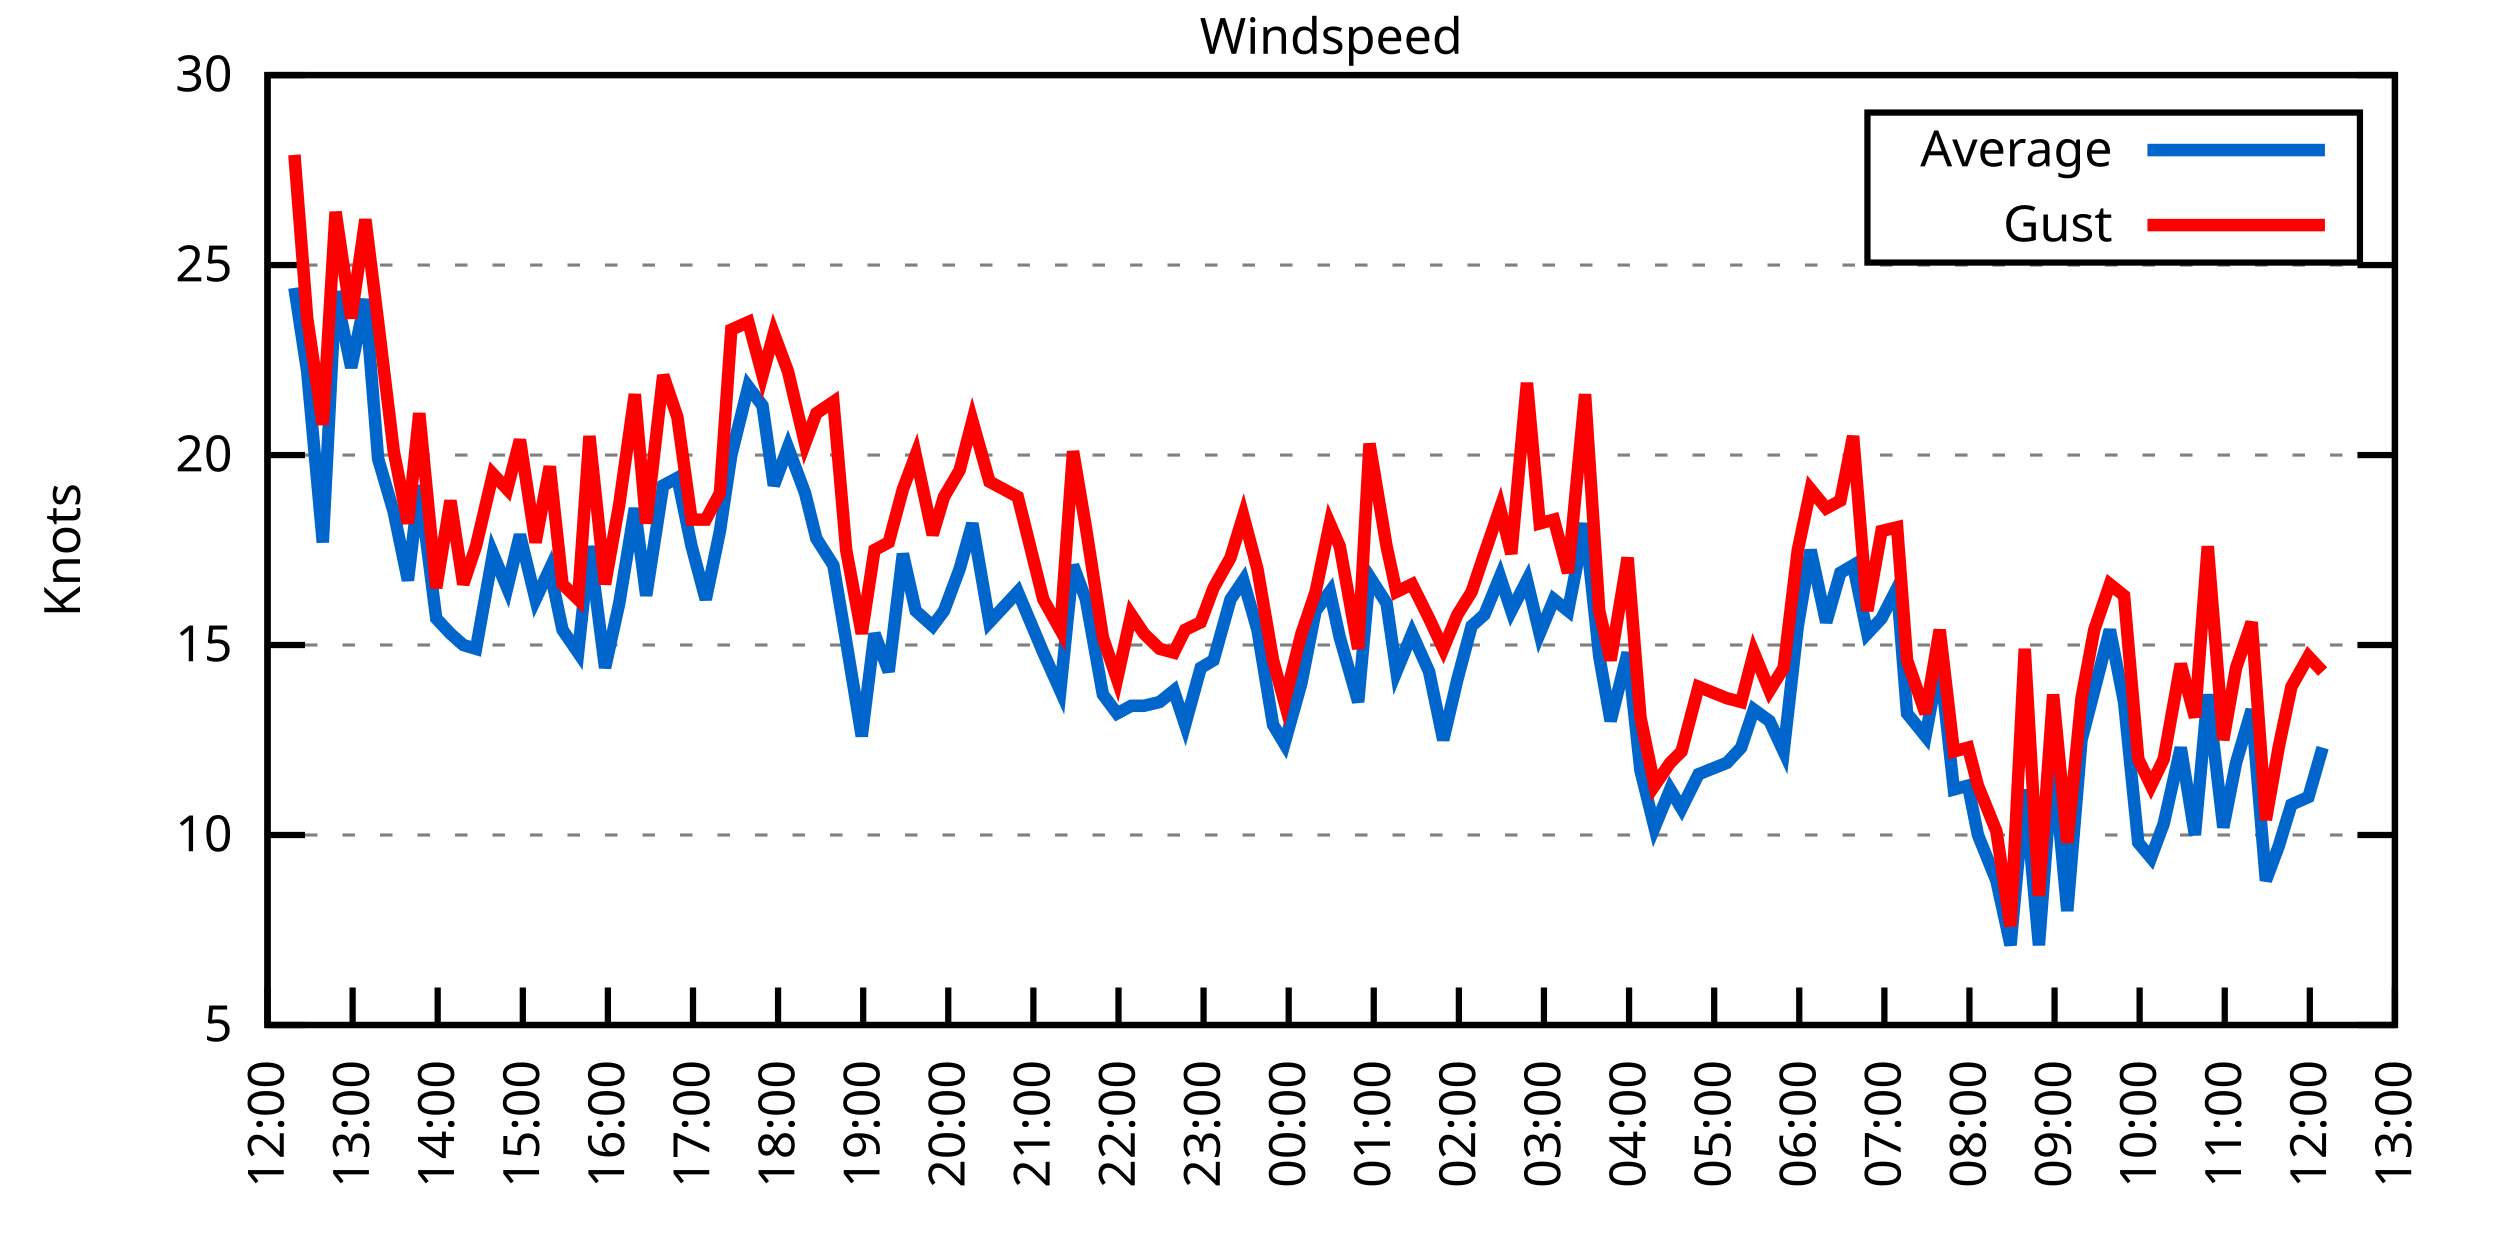
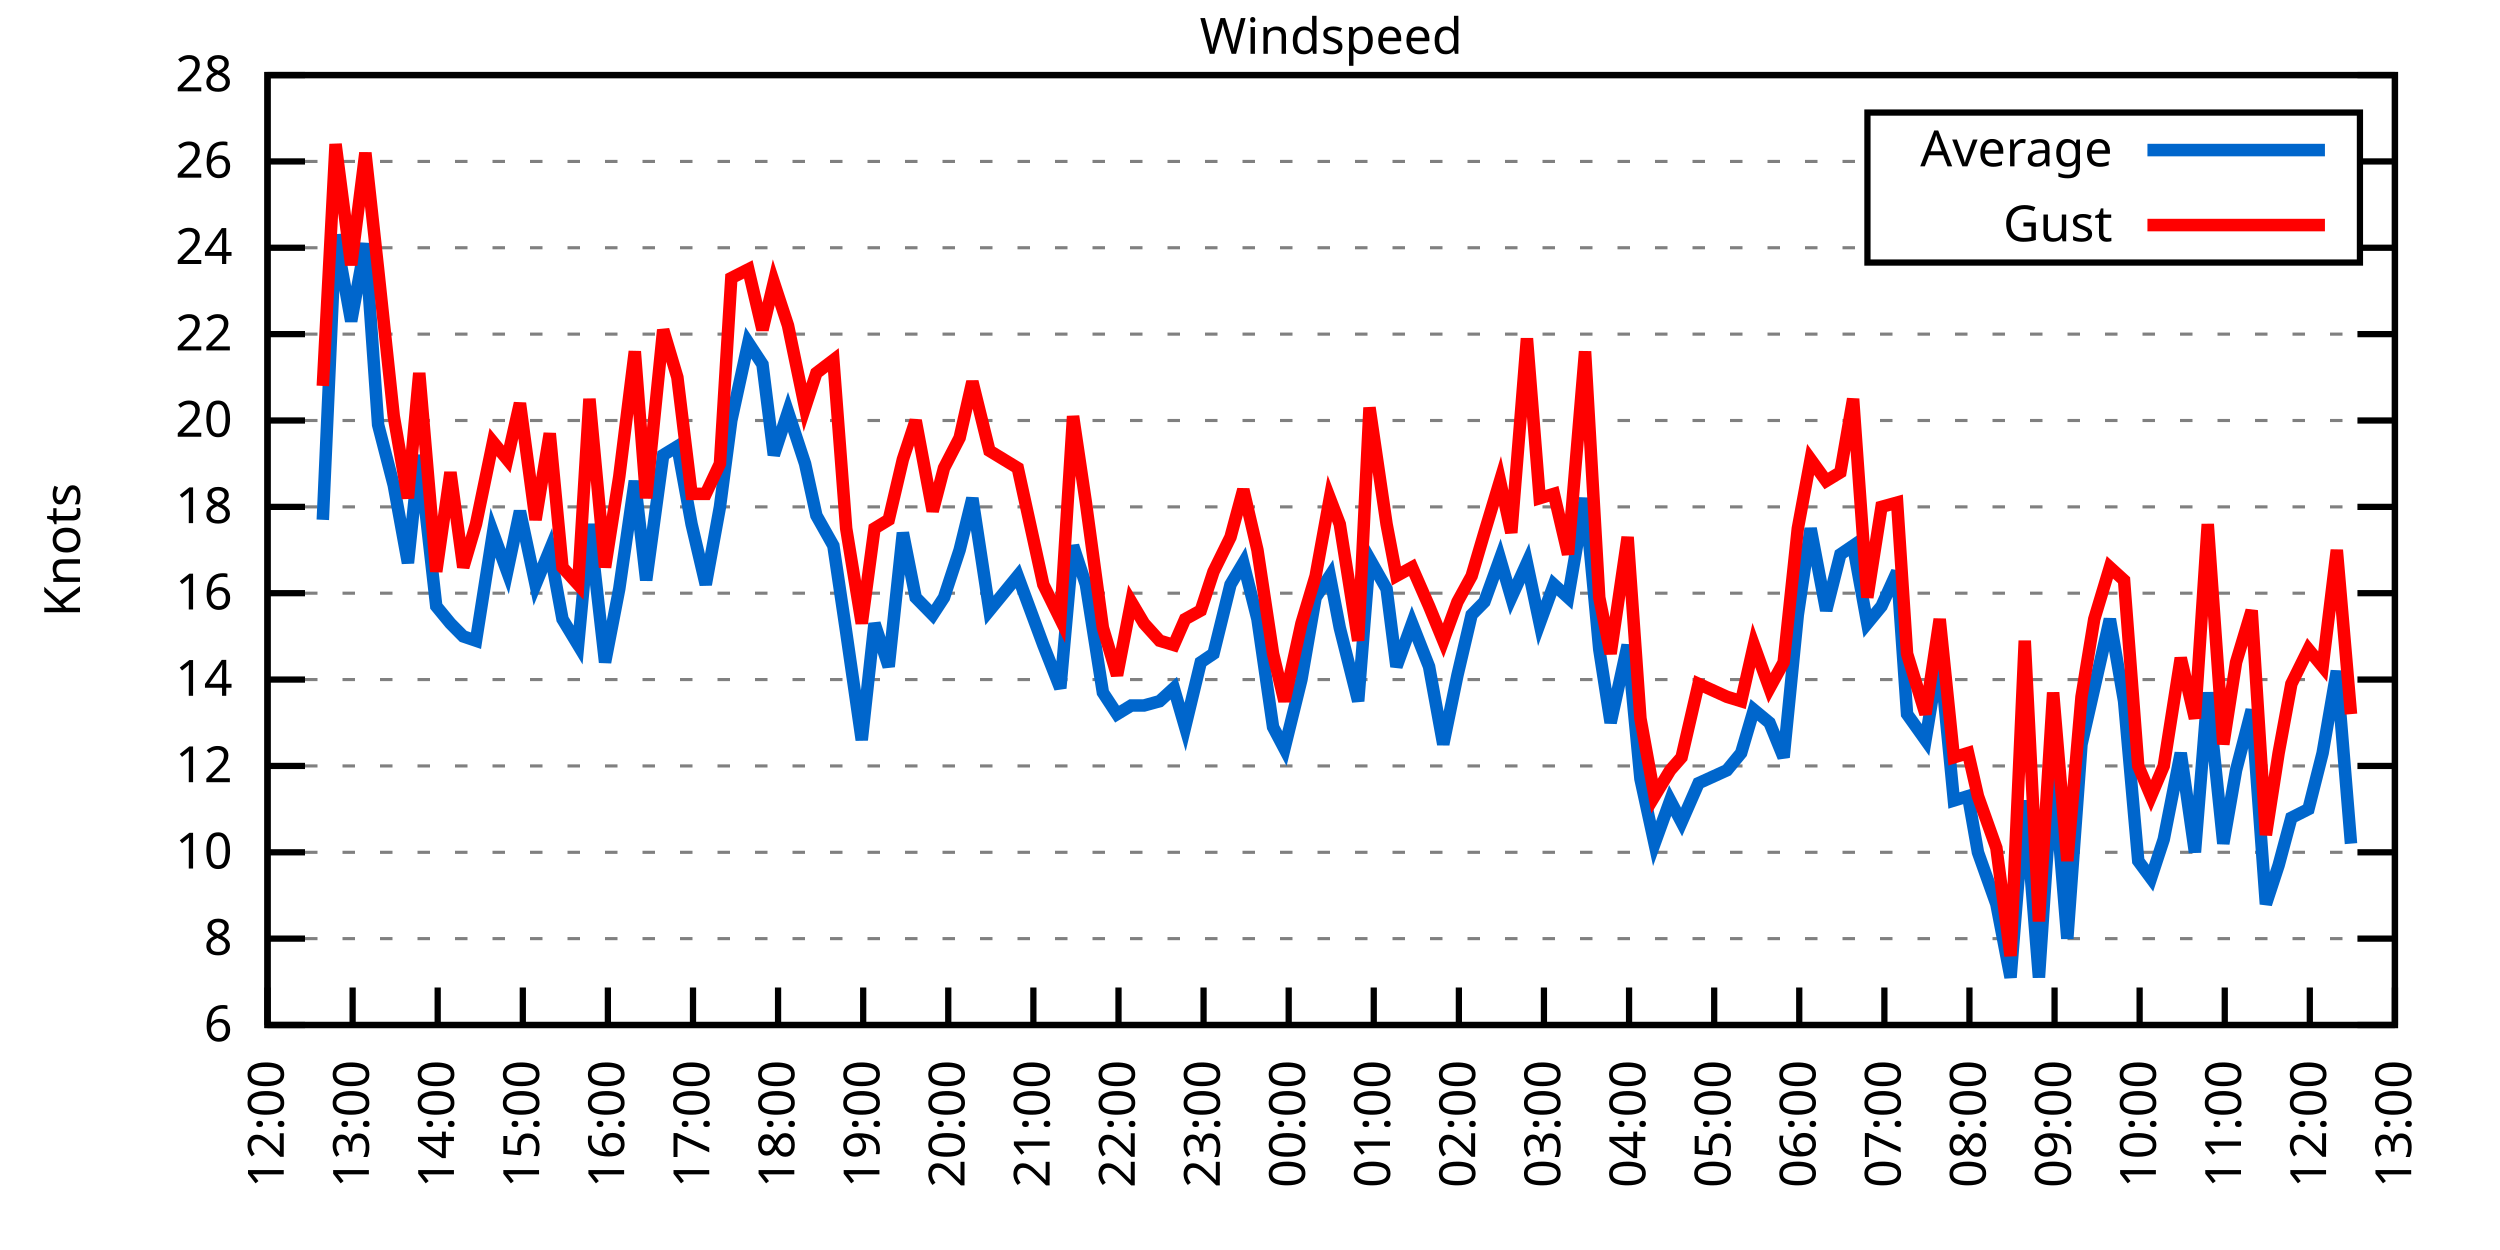
<svg xmlns="http://www.w3.org/2000/svg" xmlns:xlink="http://www.w3.org/1999/xlink" width="400" height="200" viewBox="0 0 400 200">
  <g id="gnuplot_canvas">
    <rect x="0" y="0" width="400" height="200" fill="none" />
    <defs>
      <circle id="gpDot" r="0.5" stroke-width="0.5" stroke="currentColor" />
      <path id="gpPt0" stroke-width="0.333" stroke="currentColor" d="M-1,0 h2 M0,-1 v2" />
      <path id="gpPt1" stroke-width="0.333" stroke="currentColor" d="M-1,-1 L1,1 M1,-1 L-1,1" />
      <path id="gpPt2" stroke-width="0.333" stroke="currentColor" d="M-1,0 L1,0 M0,-1 L0,1 M-1,-1 L1,1 M-1,1 L1,-1" />
      <rect id="gpPt3" stroke-width="0.333" stroke="currentColor" x="-1" y="-1" width="2" height="2" />
      <rect id="gpPt4" stroke-width="0.333" stroke="currentColor" fill="currentColor" x="-1" y="-1" width="2" height="2" />
      <circle id="gpPt5" stroke-width="0.333" stroke="currentColor" cx="0" cy="0" r="1" />
      <use xlink:href="#gpPt5" id="gpPt6" fill="currentColor" stroke="none" />
      <path id="gpPt7" stroke-width="0.333" stroke="currentColor" d="M0,-1.33 L-1.33,0.67 L1.33,0.67 z" />
      <use xlink:href="#gpPt7" id="gpPt8" fill="currentColor" stroke="none" />
      <use xlink:href="#gpPt7" id="gpPt9" stroke="currentColor" transform="rotate(180)" />
      <use xlink:href="#gpPt9" id="gpPt10" fill="currentColor" stroke="none" />
      <use xlink:href="#gpPt3" id="gpPt11" stroke="currentColor" transform="rotate(45)" />
      <use xlink:href="#gpPt11" id="gpPt12" fill="currentColor" stroke="none" />
      <path id="gpPt13" stroke-width="0.333" stroke="currentColor" d="M0,1.330 L1.265,0.411 L0.782,-1.067 L-0.782,-1.076 L-1.265,0.411 z" />
      <use xlink:href="#gpPt13" id="gpPt14" fill="currentColor" stroke="none" />
      <filter id="textbox" filterUnits="objectBoundingBox" x="0" y="0" height="1" width="1">
        <feFlood flood-color="white" flood-opacity="1" result="bgnd" />
        <feComposite in="SourceGraphic" in2="bgnd" operator="atop" />
      </filter>
      <filter id="greybox" filterUnits="objectBoundingBox" x="0" y="0" height="1" width="1">
        <feFlood flood-color="lightgrey" flood-opacity="1" result="grey" />
        <feComposite in="SourceGraphic" in2="grey" operator="atop" />
      </filter>
    </defs>
    <g fill="none" color="white" stroke="currentColor" stroke-width="1.00" stroke-linecap="butt" stroke-linejoin="miter">
</g>
    <g fill="none" color="black" stroke="currentColor" stroke-width="1.00" stroke-linecap="butt" stroke-linejoin="miter">
      <g stroke="none" shape-rendering="crispEdges">
        <polygon fill="rgb(255, 255, 255)" points="42.80,164.00 383.18,164.00 383.18,12.02 42.80,12.02 " />
      </g>
    </g>
    <g fill="none" color="black" stroke="currentColor" stroke-width="1.00" stroke-linecap="butt" stroke-linejoin="miter">
</g>
    <g fill="none" color="black" stroke="black" stroke-width="0.50" stroke-linecap="butt" stroke-linejoin="miter">
</g>
    <g fill="none" color="gray" stroke="currentColor" stroke-width="0.50" stroke-linecap="butt" stroke-linejoin="miter">
      <path stroke="gray" stroke-dasharray="2,4" class="gridline" d="M42.80,164.00 L383.19,164.00  " />
    </g>
    <g fill="none" color="gray" stroke="gray" stroke-width="1.00" stroke-linecap="butt" stroke-linejoin="miter">
</g>
    <g fill="none" color="black" stroke="currentColor" stroke-width="1.00" stroke-linecap="butt" stroke-linejoin="miter">
      <path stroke="black" d="M42.80,164.00 L48.80,164.00 M383.19,164.00 L377.19,164.00  " />
      <g transform="translate(37.20,166.60)" stroke="none" fill="black" font-family="Sans" font-size="8.00" text-anchor="end">
        <text>
-           <tspan font-family="Sans"> 5</tspan>
-         </text>
-       </g>
-     </g>
-     <g fill="none" color="black" stroke="currentColor" stroke-width="1.00" stroke-linecap="butt" stroke-linejoin="miter">
- </g>
-     <g fill="none" color="black" stroke="black" stroke-width="0.50" stroke-linecap="butt" stroke-linejoin="miter">
- </g>
-     <g fill="none" color="gray" stroke="currentColor" stroke-width="0.50" stroke-linecap="butt" stroke-linejoin="miter">
-       <path stroke="gray" stroke-dasharray="2,4" class="gridline" d="M42.80,133.60 L383.19,133.60  " />
-     </g>
-     <g fill="none" color="gray" stroke="gray" stroke-width="1.00" stroke-linecap="butt" stroke-linejoin="miter">
- </g>
-     <g fill="none" color="black" stroke="currentColor" stroke-width="1.00" stroke-linecap="butt" stroke-linejoin="miter">
-       <path stroke="black" d="M42.80,133.60 L48.80,133.60 M383.19,133.60 L377.19,133.60  " />
-       <g transform="translate(37.20,136.20)" stroke="none" fill="black" font-family="Sans" font-size="8.00" text-anchor="end">
+           <tspan font-family="Sans"> 6</tspan>
+         </text>
+       </g>
+     </g>
+     <g fill="none" color="black" stroke="currentColor" stroke-width="1.00" stroke-linecap="butt" stroke-linejoin="miter">
+ </g>
+     <g fill="none" color="black" stroke="black" stroke-width="0.50" stroke-linecap="butt" stroke-linejoin="miter">
+ </g>
+     <g fill="none" color="gray" stroke="currentColor" stroke-width="0.50" stroke-linecap="butt" stroke-linejoin="miter">
+       <path stroke="gray" stroke-dasharray="2,4" class="gridline" d="M42.80,150.18 L383.19,150.18  " />
+     </g>
+     <g fill="none" color="gray" stroke="gray" stroke-width="1.00" stroke-linecap="butt" stroke-linejoin="miter">
+ </g>
+     <g fill="none" color="black" stroke="currentColor" stroke-width="1.00" stroke-linecap="butt" stroke-linejoin="miter">
+       <path stroke="black" d="M42.80,150.18 L48.80,150.18 M383.19,150.18 L377.19,150.18  " />
+       <g transform="translate(37.20,152.78)" stroke="none" fill="black" font-family="Sans" font-size="8.00" text-anchor="end">
+         <text>
+           <tspan font-family="Sans"> 8</tspan>
+         </text>
+       </g>
+     </g>
+     <g fill="none" color="black" stroke="currentColor" stroke-width="1.00" stroke-linecap="butt" stroke-linejoin="miter">
+ </g>
+     <g fill="none" color="black" stroke="black" stroke-width="0.50" stroke-linecap="butt" stroke-linejoin="miter">
+ </g>
+     <g fill="none" color="gray" stroke="currentColor" stroke-width="0.50" stroke-linecap="butt" stroke-linejoin="miter">
+       <path stroke="gray" stroke-dasharray="2,4" class="gridline" d="M42.80,136.37 L383.19,136.37  " />
+     </g>
+     <g fill="none" color="gray" stroke="gray" stroke-width="1.00" stroke-linecap="butt" stroke-linejoin="miter">
+ </g>
+     <g fill="none" color="black" stroke="currentColor" stroke-width="1.00" stroke-linecap="butt" stroke-linejoin="miter">
+       <path stroke="black" d="M42.80,136.37 L48.80,136.37 M383.19,136.37 L377.19,136.37  " />
+       <g transform="translate(37.20,138.97)" stroke="none" fill="black" font-family="Sans" font-size="8.00" text-anchor="end">
        <text>
          <tspan font-family="Sans"> 10</tspan>
        </text>
      </g>
    </g>
    <g fill="none" color="black" stroke="currentColor" stroke-width="1.00" stroke-linecap="butt" stroke-linejoin="miter">
</g>
    <g fill="none" color="black" stroke="black" stroke-width="0.50" stroke-linecap="butt" stroke-linejoin="miter">
</g>
    <g fill="none" color="gray" stroke="currentColor" stroke-width="0.50" stroke-linecap="butt" stroke-linejoin="miter">
-       <path stroke="gray" stroke-dasharray="2,4" class="gridline" d="M42.80,103.20 L383.19,103.20  " />
-     </g>
-     <g fill="none" color="gray" stroke="gray" stroke-width="1.00" stroke-linecap="butt" stroke-linejoin="miter">
- </g>
-     <g fill="none" color="black" stroke="currentColor" stroke-width="1.00" stroke-linecap="butt" stroke-linejoin="miter">
-       <path stroke="black" d="M42.80,103.20 L48.80,103.20 M383.19,103.20 L377.19,103.20  " />
-       <g transform="translate(37.20,105.80)" stroke="none" fill="black" font-family="Sans" font-size="8.00" text-anchor="end">
-         <text>
-           <tspan font-family="Sans"> 15</tspan>
-         </text>
-       </g>
-     </g>
-     <g fill="none" color="black" stroke="currentColor" stroke-width="1.00" stroke-linecap="butt" stroke-linejoin="miter">
- </g>
-     <g fill="none" color="black" stroke="black" stroke-width="0.50" stroke-linecap="butt" stroke-linejoin="miter">
- </g>
-     <g fill="none" color="gray" stroke="currentColor" stroke-width="0.50" stroke-linecap="butt" stroke-linejoin="miter">
-       <path stroke="gray" stroke-dasharray="2,4" class="gridline" d="M42.80,72.81 L383.19,72.81  " />
-     </g>
-     <g fill="none" color="gray" stroke="gray" stroke-width="1.00" stroke-linecap="butt" stroke-linejoin="miter">
- </g>
-     <g fill="none" color="black" stroke="currentColor" stroke-width="1.00" stroke-linecap="butt" stroke-linejoin="miter">
-       <path stroke="black" d="M42.80,72.81 L48.80,72.81 M383.19,72.81 L377.19,72.81  " />
-       <g transform="translate(37.20,75.41)" stroke="none" fill="black" font-family="Sans" font-size="8.00" text-anchor="end">
+       <path stroke="gray" stroke-dasharray="2,4" class="gridline" d="M42.80,122.55 L383.19,122.55  " />
+     </g>
+     <g fill="none" color="gray" stroke="gray" stroke-width="1.00" stroke-linecap="butt" stroke-linejoin="miter">
+ </g>
+     <g fill="none" color="black" stroke="currentColor" stroke-width="1.00" stroke-linecap="butt" stroke-linejoin="miter">
+       <path stroke="black" d="M42.80,122.55 L48.80,122.55 M383.19,122.55 L377.19,122.55  " />
+       <g transform="translate(37.20,125.15)" stroke="none" fill="black" font-family="Sans" font-size="8.00" text-anchor="end">
+         <text>
+           <tspan font-family="Sans"> 12</tspan>
+         </text>
+       </g>
+     </g>
+     <g fill="none" color="black" stroke="currentColor" stroke-width="1.00" stroke-linecap="butt" stroke-linejoin="miter">
+ </g>
+     <g fill="none" color="black" stroke="black" stroke-width="0.50" stroke-linecap="butt" stroke-linejoin="miter">
+ </g>
+     <g fill="none" color="gray" stroke="currentColor" stroke-width="0.50" stroke-linecap="butt" stroke-linejoin="miter">
+       <path stroke="gray" stroke-dasharray="2,4" class="gridline" d="M42.80,108.73 L383.19,108.73  " />
+     </g>
+     <g fill="none" color="gray" stroke="gray" stroke-width="1.00" stroke-linecap="butt" stroke-linejoin="miter">
+ </g>
+     <g fill="none" color="black" stroke="currentColor" stroke-width="1.00" stroke-linecap="butt" stroke-linejoin="miter">
+       <path stroke="black" d="M42.80,108.73 L48.80,108.73 M383.19,108.73 L377.19,108.73  " />
+       <g transform="translate(37.20,111.33)" stroke="none" fill="black" font-family="Sans" font-size="8.00" text-anchor="end">
+         <text>
+           <tspan font-family="Sans"> 14</tspan>
+         </text>
+       </g>
+     </g>
+     <g fill="none" color="black" stroke="currentColor" stroke-width="1.00" stroke-linecap="butt" stroke-linejoin="miter">
+ </g>
+     <g fill="none" color="black" stroke="black" stroke-width="0.50" stroke-linecap="butt" stroke-linejoin="miter">
+ </g>
+     <g fill="none" color="gray" stroke="currentColor" stroke-width="0.50" stroke-linecap="butt" stroke-linejoin="miter">
+       <path stroke="gray" stroke-dasharray="2,4" class="gridline" d="M42.80,94.91 L383.19,94.91  " />
+     </g>
+     <g fill="none" color="gray" stroke="gray" stroke-width="1.00" stroke-linecap="butt" stroke-linejoin="miter">
+ </g>
+     <g fill="none" color="black" stroke="currentColor" stroke-width="1.00" stroke-linecap="butt" stroke-linejoin="miter">
+       <path stroke="black" d="M42.80,94.91 L48.80,94.91 M383.19,94.91 L377.19,94.91  " />
+       <g transform="translate(37.20,97.51)" stroke="none" fill="black" font-family="Sans" font-size="8.00" text-anchor="end">
+         <text>
+           <tspan font-family="Sans"> 16</tspan>
+         </text>
+       </g>
+     </g>
+     <g fill="none" color="black" stroke="currentColor" stroke-width="1.00" stroke-linecap="butt" stroke-linejoin="miter">
+ </g>
+     <g fill="none" color="black" stroke="black" stroke-width="0.50" stroke-linecap="butt" stroke-linejoin="miter">
+ </g>
+     <g fill="none" color="gray" stroke="currentColor" stroke-width="0.50" stroke-linecap="butt" stroke-linejoin="miter">
+       <path stroke="gray" stroke-dasharray="2,4" class="gridline" d="M42.80,81.10 L383.19,81.10  " />
+     </g>
+     <g fill="none" color="gray" stroke="gray" stroke-width="1.00" stroke-linecap="butt" stroke-linejoin="miter">
+ </g>
+     <g fill="none" color="black" stroke="currentColor" stroke-width="1.00" stroke-linecap="butt" stroke-linejoin="miter">
+       <path stroke="black" d="M42.80,81.10 L48.80,81.10 M383.19,81.10 L377.19,81.10  " />
+       <g transform="translate(37.20,83.70)" stroke="none" fill="black" font-family="Sans" font-size="8.00" text-anchor="end">
+         <text>
+           <tspan font-family="Sans"> 18</tspan>
+         </text>
+       </g>
+     </g>
+     <g fill="none" color="black" stroke="currentColor" stroke-width="1.00" stroke-linecap="butt" stroke-linejoin="miter">
+ </g>
+     <g fill="none" color="black" stroke="black" stroke-width="0.50" stroke-linecap="butt" stroke-linejoin="miter">
+ </g>
+     <g fill="none" color="gray" stroke="currentColor" stroke-width="0.50" stroke-linecap="butt" stroke-linejoin="miter">
+       <path stroke="gray" stroke-dasharray="2,4" class="gridline" d="M42.80,67.28 L383.19,67.28  " />
+     </g>
+     <g fill="none" color="gray" stroke="gray" stroke-width="1.00" stroke-linecap="butt" stroke-linejoin="miter">
+ </g>
+     <g fill="none" color="black" stroke="currentColor" stroke-width="1.00" stroke-linecap="butt" stroke-linejoin="miter">
+       <path stroke="black" d="M42.80,67.28 L48.80,67.28 M383.19,67.28 L377.19,67.28  " />
+       <g transform="translate(37.20,69.88)" stroke="none" fill="black" font-family="Sans" font-size="8.00" text-anchor="end">
        <text>
          <tspan font-family="Sans"> 20</tspan>
        </text>
      </g>
    </g>
    <g fill="none" color="black" stroke="currentColor" stroke-width="1.00" stroke-linecap="butt" stroke-linejoin="miter">
</g>
    <g fill="none" color="black" stroke="black" stroke-width="0.50" stroke-linecap="butt" stroke-linejoin="miter">
</g>
    <g fill="none" color="gray" stroke="currentColor" stroke-width="0.50" stroke-linecap="butt" stroke-linejoin="miter">
-       <path stroke="gray" stroke-dasharray="2,4" class="gridline" d="M42.80,42.41 L383.19,42.41  " />
-     </g>
-     <g fill="none" color="gray" stroke="gray" stroke-width="1.00" stroke-linecap="butt" stroke-linejoin="miter">
- </g>
-     <g fill="none" color="black" stroke="currentColor" stroke-width="1.00" stroke-linecap="butt" stroke-linejoin="miter">
-       <path stroke="black" d="M42.80,42.41 L48.80,42.41 M383.19,42.41 L377.19,42.41  " />
-       <g transform="translate(37.20,45.01)" stroke="none" fill="black" font-family="Sans" font-size="8.00" text-anchor="end">
-         <text>
-           <tspan font-family="Sans"> 25</tspan>
+       <path stroke="gray" stroke-dasharray="2,4" class="gridline" d="M42.80,53.46 L383.19,53.46  " />
+     </g>
+     <g fill="none" color="gray" stroke="gray" stroke-width="1.00" stroke-linecap="butt" stroke-linejoin="miter">
+ </g>
+     <g fill="none" color="black" stroke="currentColor" stroke-width="1.00" stroke-linecap="butt" stroke-linejoin="miter">
+       <path stroke="black" d="M42.80,53.46 L48.80,53.46 M383.19,53.46 L377.19,53.46  " />
+       <g transform="translate(37.20,56.06)" stroke="none" fill="black" font-family="Sans" font-size="8.00" text-anchor="end">
+         <text>
+           <tspan font-family="Sans"> 22</tspan>
+         </text>
+       </g>
+     </g>
+     <g fill="none" color="black" stroke="currentColor" stroke-width="1.00" stroke-linecap="butt" stroke-linejoin="miter">
+ </g>
+     <g fill="none" color="black" stroke="black" stroke-width="0.50" stroke-linecap="butt" stroke-linejoin="miter">
+ </g>
+     <g fill="none" color="gray" stroke="currentColor" stroke-width="0.50" stroke-linecap="butt" stroke-linejoin="miter">
+       <path stroke="gray" stroke-dasharray="2,4" class="gridline" d="M42.80,39.64 L298.79,39.64 M377.59,39.64 L383.19,39.64  " />
+     </g>
+     <g fill="none" color="gray" stroke="gray" stroke-width="1.00" stroke-linecap="butt" stroke-linejoin="miter">
+ </g>
+     <g fill="none" color="black" stroke="currentColor" stroke-width="1.00" stroke-linecap="butt" stroke-linejoin="miter">
+       <path stroke="black" d="M42.80,39.64 L48.80,39.64 M383.19,39.64 L377.19,39.64  " />
+       <g transform="translate(37.20,42.24)" stroke="none" fill="black" font-family="Sans" font-size="8.00" text-anchor="end">
+         <text>
+           <tspan font-family="Sans"> 24</tspan>
+         </text>
+       </g>
+     </g>
+     <g fill="none" color="black" stroke="currentColor" stroke-width="1.00" stroke-linecap="butt" stroke-linejoin="miter">
+ </g>
+     <g fill="none" color="black" stroke="black" stroke-width="0.50" stroke-linecap="butt" stroke-linejoin="miter">
+ </g>
+     <g fill="none" color="gray" stroke="currentColor" stroke-width="0.50" stroke-linecap="butt" stroke-linejoin="miter">
+       <path stroke="gray" stroke-dasharray="2,4" class="gridline" d="M42.80,25.83 L298.79,25.83 M377.59,25.83 L383.19,25.83  " />
+     </g>
+     <g fill="none" color="gray" stroke="gray" stroke-width="1.00" stroke-linecap="butt" stroke-linejoin="miter">
+ </g>
+     <g fill="none" color="black" stroke="currentColor" stroke-width="1.00" stroke-linecap="butt" stroke-linejoin="miter">
+       <path stroke="black" d="M42.80,25.83 L48.80,25.83 M383.19,25.83 L377.19,25.83  " />
+       <g transform="translate(37.20,28.43)" stroke="none" fill="black" font-family="Sans" font-size="8.00" text-anchor="end">
+         <text>
+           <tspan font-family="Sans"> 26</tspan>
        </text>
      </g>
    </g>
    <g fill="none" color="black" stroke="currentColor" stroke-width="1.00" stroke-linecap="butt" stroke-linejoin="miter">
</g>
    <g fill="none" color="black" stroke="black" stroke-width="0.50" stroke-linecap="butt" stroke-linejoin="miter">
</g>
    <g fill="none" color="gray" stroke="currentColor" stroke-width="0.50" stroke-linecap="butt" stroke-linejoin="miter">
      <path stroke="gray" stroke-dasharray="2,4" class="gridline" d="M42.80,12.01 L383.19,12.01  " />
    </g>
    <g fill="none" color="gray" stroke="gray" stroke-width="1.00" stroke-linecap="butt" stroke-linejoin="miter">
</g>
    <g fill="none" color="black" stroke="currentColor" stroke-width="1.00" stroke-linecap="butt" stroke-linejoin="miter">
      <path stroke="black" d="M42.80,12.01 L48.80,12.01 M383.19,12.01 L377.19,12.01  " />
      <g transform="translate(37.20,14.61)" stroke="none" fill="black" font-family="Sans" font-size="8.00" text-anchor="end">
        <text>
-           <tspan font-family="Sans"> 30</tspan>
+           <tspan font-family="Sans"> 28</tspan>
        </text>
      </g>
    </g>
    <g fill="none" color="black" stroke="currentColor" stroke-width="1.00" stroke-linecap="butt" stroke-linejoin="miter">
      <path stroke="black" d="M42.80,164.00 L42.80,158.00  " />
      <g transform="translate(45.40,169.60) rotate(270.00)" stroke="none" fill="black" font-family="Sans" font-size="8.00" text-anchor="end">
        <text>
          <tspan font-family="Sans">12:00</tspan>
        </text>
      </g>
    </g>
    <g fill="none" color="black" stroke="currentColor" stroke-width="1.00" stroke-linecap="butt" stroke-linejoin="miter">
      <path stroke="black" d="M56.42,164.00 L56.42,158.00  " />
      <g transform="translate(59.02,169.60) rotate(270.00)" stroke="none" fill="black" font-family="Sans" font-size="8.00" text-anchor="end">
        <text>
          <tspan font-family="Sans">13:00</tspan>
        </text>
      </g>
    </g>
    <g fill="none" color="black" stroke="currentColor" stroke-width="1.00" stroke-linecap="butt" stroke-linejoin="miter">
      <path stroke="black" d="M70.03,164.00 L70.03,158.00  " />
      <g transform="translate(72.63,169.60) rotate(270.00)" stroke="none" fill="black" font-family="Sans" font-size="8.00" text-anchor="end">
        <text>
          <tspan font-family="Sans">14:00</tspan>
        </text>
      </g>
    </g>
    <g fill="none" color="black" stroke="currentColor" stroke-width="1.00" stroke-linecap="butt" stroke-linejoin="miter">
      <path stroke="black" d="M83.65,164.00 L83.65,158.00  " />
      <g transform="translate(86.25,169.60) rotate(270.00)" stroke="none" fill="black" font-family="Sans" font-size="8.00" text-anchor="end">
        <text>
          <tspan font-family="Sans">15:00</tspan>
        </text>
      </g>
    </g>
    <g fill="none" color="black" stroke="currentColor" stroke-width="1.00" stroke-linecap="butt" stroke-linejoin="miter">
      <path stroke="black" d="M97.26,164.00 L97.26,158.00  " />
      <g transform="translate(99.86,169.60) rotate(270.00)" stroke="none" fill="black" font-family="Sans" font-size="8.00" text-anchor="end">
        <text>
          <tspan font-family="Sans">16:00</tspan>
        </text>
      </g>
    </g>
    <g fill="none" color="black" stroke="currentColor" stroke-width="1.00" stroke-linecap="butt" stroke-linejoin="miter">
      <path stroke="black" d="M110.88,164.00 L110.88,158.00  " />
      <g transform="translate(113.48,169.60) rotate(270.00)" stroke="none" fill="black" font-family="Sans" font-size="8.00" text-anchor="end">
        <text>
          <tspan font-family="Sans">17:00</tspan>
        </text>
      </g>
    </g>
    <g fill="none" color="black" stroke="currentColor" stroke-width="1.00" stroke-linecap="butt" stroke-linejoin="miter">
      <path stroke="black" d="M124.49,164.00 L124.49,158.00  " />
      <g transform="translate(127.09,169.60) rotate(270.00)" stroke="none" fill="black" font-family="Sans" font-size="8.00" text-anchor="end">
        <text>
          <tspan font-family="Sans">18:00</tspan>
        </text>
      </g>
    </g>
    <g fill="none" color="black" stroke="currentColor" stroke-width="1.00" stroke-linecap="butt" stroke-linejoin="miter">
      <path stroke="black" d="M138.11,164.00 L138.11,158.00  " />
      <g transform="translate(140.71,169.60) rotate(270.00)" stroke="none" fill="black" font-family="Sans" font-size="8.00" text-anchor="end">
        <text>
          <tspan font-family="Sans">19:00</tspan>
        </text>
      </g>
    </g>
    <g fill="none" color="black" stroke="currentColor" stroke-width="1.00" stroke-linecap="butt" stroke-linejoin="miter">
      <path stroke="black" d="M151.72,164.00 L151.72,158.00  " />
      <g transform="translate(154.32,169.60) rotate(270.00)" stroke="none" fill="black" font-family="Sans" font-size="8.00" text-anchor="end">
        <text>
          <tspan font-family="Sans">20:00</tspan>
        </text>
      </g>
    </g>
    <g fill="none" color="black" stroke="currentColor" stroke-width="1.00" stroke-linecap="butt" stroke-linejoin="miter">
      <path stroke="black" d="M165.34,164.00 L165.34,158.00  " />
      <g transform="translate(167.94,169.60) rotate(270.00)" stroke="none" fill="black" font-family="Sans" font-size="8.00" text-anchor="end">
        <text>
          <tspan font-family="Sans">21:00</tspan>
        </text>
      </g>
    </g>
    <g fill="none" color="black" stroke="currentColor" stroke-width="1.00" stroke-linecap="butt" stroke-linejoin="miter">
      <path stroke="black" d="M178.96,164.00 L178.96,158.00  " />
      <g transform="translate(181.56,169.60) rotate(270.00)" stroke="none" fill="black" font-family="Sans" font-size="8.00" text-anchor="end">
        <text>
          <tspan font-family="Sans">22:00</tspan>
        </text>
      </g>
    </g>
    <g fill="none" color="black" stroke="currentColor" stroke-width="1.00" stroke-linecap="butt" stroke-linejoin="miter">
      <path stroke="black" d="M192.57,164.00 L192.57,158.00  " />
      <g transform="translate(195.17,169.60) rotate(270.00)" stroke="none" fill="black" font-family="Sans" font-size="8.00" text-anchor="end">
        <text>
          <tspan font-family="Sans">23:00</tspan>
        </text>
      </g>
    </g>
    <g fill="none" color="black" stroke="currentColor" stroke-width="1.00" stroke-linecap="butt" stroke-linejoin="miter">
      <path stroke="black" d="M206.19,164.00 L206.19,158.00  " />
      <g transform="translate(208.79,169.60) rotate(270.00)" stroke="none" fill="black" font-family="Sans" font-size="8.00" text-anchor="end">
        <text>
          <tspan font-family="Sans">00:00</tspan>
        </text>
      </g>
    </g>
    <g fill="none" color="black" stroke="currentColor" stroke-width="1.00" stroke-linecap="butt" stroke-linejoin="miter">
      <path stroke="black" d="M219.80,164.00 L219.80,158.00  " />
      <g transform="translate(222.40,169.60) rotate(270.00)" stroke="none" fill="black" font-family="Sans" font-size="8.00" text-anchor="end">
        <text>
          <tspan font-family="Sans">01:00</tspan>
        </text>
      </g>
    </g>
    <g fill="none" color="black" stroke="currentColor" stroke-width="1.00" stroke-linecap="butt" stroke-linejoin="miter">
      <path stroke="black" d="M233.42,164.00 L233.42,158.00  " />
      <g transform="translate(236.02,169.60) rotate(270.00)" stroke="none" fill="black" font-family="Sans" font-size="8.00" text-anchor="end">
        <text>
          <tspan font-family="Sans">02:00</tspan>
        </text>
      </g>
    </g>
    <g fill="none" color="black" stroke="currentColor" stroke-width="1.00" stroke-linecap="butt" stroke-linejoin="miter">
      <path stroke="black" d="M247.03,164.00 L247.03,158.00  " />
      <g transform="translate(249.63,169.60) rotate(270.00)" stroke="none" fill="black" font-family="Sans" font-size="8.00" text-anchor="end">
        <text>
          <tspan font-family="Sans">03:00</tspan>
        </text>
      </g>
    </g>
    <g fill="none" color="black" stroke="currentColor" stroke-width="1.00" stroke-linecap="butt" stroke-linejoin="miter">
      <path stroke="black" d="M260.65,164.00 L260.65,158.00  " />
      <g transform="translate(263.25,169.60) rotate(270.00)" stroke="none" fill="black" font-family="Sans" font-size="8.00" text-anchor="end">
        <text>
          <tspan font-family="Sans">04:00</tspan>
        </text>
      </g>
    </g>
    <g fill="none" color="black" stroke="currentColor" stroke-width="1.00" stroke-linecap="butt" stroke-linejoin="miter">
      <path stroke="black" d="M274.27,164.00 L274.27,158.00  " />
      <g transform="translate(276.87,169.60) rotate(270.00)" stroke="none" fill="black" font-family="Sans" font-size="8.00" text-anchor="end">
        <text>
          <tspan font-family="Sans">05:00</tspan>
        </text>
      </g>
    </g>
    <g fill="none" color="black" stroke="currentColor" stroke-width="1.00" stroke-linecap="butt" stroke-linejoin="miter">
      <path stroke="black" d="M287.88,164.00 L287.88,158.00  " />
      <g transform="translate(290.48,169.60) rotate(270.00)" stroke="none" fill="black" font-family="Sans" font-size="8.00" text-anchor="end">
        <text>
          <tspan font-family="Sans">06:00</tspan>
        </text>
      </g>
    </g>
    <g fill="none" color="black" stroke="currentColor" stroke-width="1.00" stroke-linecap="butt" stroke-linejoin="miter">
      <path stroke="black" d="M301.50,164.00 L301.50,158.00  " />
      <g transform="translate(304.10,169.60) rotate(270.00)" stroke="none" fill="black" font-family="Sans" font-size="8.00" text-anchor="end">
        <text>
          <tspan font-family="Sans">07:00</tspan>
        </text>
      </g>
    </g>
    <g fill="none" color="black" stroke="currentColor" stroke-width="1.00" stroke-linecap="butt" stroke-linejoin="miter">
      <path stroke="black" d="M315.11,164.00 L315.11,158.00  " />
      <g transform="translate(317.71,169.60) rotate(270.00)" stroke="none" fill="black" font-family="Sans" font-size="8.00" text-anchor="end">
        <text>
          <tspan font-family="Sans">08:00</tspan>
        </text>
      </g>
    </g>
    <g fill="none" color="black" stroke="currentColor" stroke-width="1.00" stroke-linecap="butt" stroke-linejoin="miter">
      <path stroke="black" d="M328.73,164.00 L328.73,158.00  " />
      <g transform="translate(331.33,169.60) rotate(270.00)" stroke="none" fill="black" font-family="Sans" font-size="8.00" text-anchor="end">
        <text>
          <tspan font-family="Sans">09:00</tspan>
        </text>
      </g>
    </g>
    <g fill="none" color="black" stroke="currentColor" stroke-width="1.00" stroke-linecap="butt" stroke-linejoin="miter">
      <path stroke="black" d="M342.34,164.00 L342.34,158.00  " />
      <g transform="translate(344.94,169.60) rotate(270.00)" stroke="none" fill="black" font-family="Sans" font-size="8.00" text-anchor="end">
        <text>
          <tspan font-family="Sans">10:00</tspan>
        </text>
      </g>
    </g>
    <g fill="none" color="black" stroke="currentColor" stroke-width="1.00" stroke-linecap="butt" stroke-linejoin="miter">
      <path stroke="black" d="M355.96,164.00 L355.96,158.00  " />
      <g transform="translate(358.56,169.60) rotate(270.00)" stroke="none" fill="black" font-family="Sans" font-size="8.00" text-anchor="end">
        <text>
          <tspan font-family="Sans">11:00</tspan>
        </text>
      </g>
    </g>
    <g fill="none" color="black" stroke="currentColor" stroke-width="1.00" stroke-linecap="butt" stroke-linejoin="miter">
      <path stroke="black" d="M369.57,164.00 L369.57,158.00  " />
      <g transform="translate(372.17,169.60) rotate(270.00)" stroke="none" fill="black" font-family="Sans" font-size="8.00" text-anchor="end">
        <text>
          <tspan font-family="Sans">12:00</tspan>
        </text>
      </g>
    </g>
    <g fill="none" color="black" stroke="currentColor" stroke-width="1.00" stroke-linecap="butt" stroke-linejoin="miter">
      <path stroke="black" d="M383.19,164.00 L383.19,158.00  " />
      <g transform="translate(385.79,169.60) rotate(270.00)" stroke="none" fill="black" font-family="Sans" font-size="8.00" text-anchor="end">
        <text>
          <tspan font-family="Sans">13:00</tspan>
        </text>
      </g>
    </g>
    <g fill="none" color="black" stroke="currentColor" stroke-width="1.00" stroke-linecap="butt" stroke-linejoin="miter">
</g>
    <g fill="none" color="black" stroke="currentColor" stroke-width="1.00" stroke-linecap="butt" stroke-linejoin="miter">
      <path stroke="black" d="M42.80,12.01 L42.80,164.00 L383.19,164.00 L383.19,12.01 L42.80,12.01 Z  " />
    </g>
    <g fill="none" color="black" stroke="currentColor" stroke-width="1.00" stroke-linecap="butt" stroke-linejoin="miter">
</g>
    <g fill="none" color="black" stroke="currentColor" stroke-width="1.00" stroke-linecap="butt" stroke-linejoin="miter">
      <path stroke="black" d="M298.79,42.01 L298.79,18.01 L377.59,18.01 L377.59,42.01 L298.79,42.01 Z  " />
    </g>
    <g id="Windspeed_plot_1">
      <g fill="none" color="white" stroke="black" stroke-width="2.00" stroke-linecap="butt" stroke-linejoin="miter">
</g>
      <g fill="none" color="black" stroke="currentColor" stroke-width="2.00" stroke-linecap="butt" stroke-linejoin="miter">
        <g transform="translate(337.99,26.61)" stroke="none" fill="black" font-family="Sans" font-size="8.00" text-anchor="end">
          <text>
            <tspan font-family="Sans">Average</tspan>
          </text>
        </g>
      </g>
      <g fill="none" color="black" stroke="currentColor" stroke-width="2.00" stroke-linecap="butt" stroke-linejoin="miter">
-         <path stroke="rgb(  0, 102, 204)" d="M343.59,24.01 L371.99,24.01 M47.11,46.06 L49.15,59.43 L51.65,86.79 L53.69,46.66 L56.19,58.82 L58.46,47.88   L60.50,73.41 L63.00,81.93 L65.27,92.87 L67.08,77.67 L69.80,98.95 L72.07,101.38 L74.12,103.20 L76.16,103.81   L78.88,88.61 L81.15,94.08 L83.19,85.57 L85.69,95.91 L87.96,91.04 L90.00,100.77 L92.50,104.42 L94.31,87.40   L96.81,106.85 L99.08,96.52 L101.57,81.32 L103.39,95.30 L106.11,77.67 L108.38,76.45 L110.65,87.40 L112.92,95.91   L115.19,84.97 L117.01,72.81 L119.73,61.86 L122.00,64.90 L123.81,77.67 L126.08,71.59 L128.81,78.89 L130.62,86.18   L133.34,90.44 L135.39,102.60 L137.88,117.80 L139.92,101.38 L142.19,107.46 L144.46,88.61 L146.51,97.73 L149.23,100.16   L151.04,97.73 L153.54,91.04 L155.58,83.75 L158.31,99.56 L162.84,94.69 L166.93,104.42 L169.65,110.50 L171.69,90.44   L173.74,95.91 L176.46,111.11 L178.73,114.15 L181.00,112.93 L183.04,112.93 L185.54,112.32 L187.81,110.50 L189.62,115.97   L192.12,106.85 L194.16,105.64 L196.88,95.91 L198.93,92.87 L201.19,100.77 L203.69,115.97 L205.51,119.01 L208.23,109.28   L210.50,97.73 L212.77,94.69 L214.36,101.99 L217.31,112.32 L219.12,92.26 L221.85,96.52 L223.43,107.46 L225.93,101.38   L228.65,107.46 L230.92,118.40 L233.19,108.68 L235.46,100.16 L237.50,98.34 L240.00,92.26 L241.81,97.73 L244.31,92.87   L246.35,101.38 L248.62,95.91 L250.89,97.73 L253.61,83.75 L255.88,105.03 L257.70,115.36 L260.42,104.42 L262.47,123.27   L264.73,132.39 L267.23,126.31 L269.05,129.35 L271.77,123.87 L276.31,122.05 L278.58,119.62 L280.62,113.54 L283.12,115.36   L285.38,120.23 L287.65,100.16 L289.70,88.00 L292.19,99.56 L294.46,91.65 L296.50,90.44 L298.77,101.38 L301.04,98.95   L303.54,94.08 L305.13,114.15 L308.08,117.80 L310.35,105.64 L312.62,126.31 L314.89,125.70 L316.47,133.60 L319.42,140.90   L321.69,151.23 L323.96,126.31 L326.23,151.23 L328.50,121.44 L330.77,145.76 L333.04,118.40 L335.08,110.50 L337.58,100.77   L339.85,112.32 L342.12,134.82 L344.16,137.25 L346.20,131.78 L348.92,119.62 L351.19,133.60 L353.24,111.11 L355.73,132.39   L357.77,122.05 L360.27,113.54 L362.54,140.90 L364.58,135.43 L366.62,128.74 L369.35,127.52 L371.62,119.62  " />
+         <path stroke="rgb(  0, 102, 204)" d="M343.59,24.01 L371.99,24.01 M51.65,83.17 L53.69,37.57 L56.19,51.39 L58.46,38.95 L60.50,67.97 L63.00,77.64   L65.27,90.08 L67.08,72.81 L69.80,96.99 L72.07,99.75 L74.12,101.82 L76.16,102.51 L78.88,85.24 L81.15,91.46   L83.19,81.79 L85.69,93.53 L87.96,88.00 L90.00,99.06 L92.50,103.20 L94.31,83.86 L96.81,105.97 L99.08,94.22   L101.57,76.95 L103.39,92.84 L106.11,72.81 L108.38,71.42 L110.65,83.86 L112.92,93.53 L115.19,81.10 L117.01,67.28   L119.73,54.84 L122.00,58.30 L123.81,72.81 L126.08,65.90 L128.81,74.19 L130.62,82.48 L133.34,87.31 L135.39,101.13   L137.88,118.40 L139.92,99.75 L142.19,106.66 L144.46,85.24 L146.51,95.60 L149.23,98.37 L151.04,95.60 L153.54,88.00   L155.58,79.71 L158.31,97.68 L162.84,92.15 L166.93,103.20 L169.65,110.11 L171.69,87.31 L173.74,93.53 L176.46,110.80   L178.73,114.26 L181.00,112.88 L183.04,112.88 L185.54,112.19 L187.81,110.11 L189.62,116.33 L192.12,105.97 L194.16,104.59   L196.88,93.53 L198.93,90.08 L201.19,99.06 L203.69,116.33 L205.51,119.78 L208.23,108.73 L210.50,95.60 L212.77,92.15   L214.36,100.44 L217.31,112.19 L219.12,89.39 L221.85,94.22 L223.43,106.66 L225.93,99.75 L228.65,106.66 L230.92,119.09   L233.19,108.04 L235.46,98.37 L237.50,96.30 L240.00,89.39 L241.81,95.60 L244.31,90.08 L246.35,99.75 L248.62,93.53   L250.89,95.60 L253.61,79.71 L255.88,103.89 L257.70,115.64 L260.42,103.20 L262.47,124.62 L264.73,134.98 L267.23,128.08   L269.05,131.53 L271.77,125.31 L276.31,123.24 L278.58,120.48 L280.62,113.57 L283.12,115.64 L285.38,121.17 L287.65,98.37   L289.70,84.55 L292.19,97.68 L294.46,88.70 L296.50,87.31 L298.77,99.75 L301.04,96.99 L303.54,91.46 L305.13,114.26   L308.08,118.40 L310.35,104.59 L312.62,128.08 L314.89,127.38 L316.47,136.37 L319.42,144.66 L321.69,156.40 L323.96,128.08   L326.23,156.40 L328.50,122.55 L330.77,150.18 L333.04,119.09 L335.08,110.11 L337.58,99.06 L339.85,112.19 L342.12,137.75   L344.16,140.51 L346.20,134.29 L348.92,120.48 L351.19,136.37 L353.24,110.80 L355.73,134.98 L357.77,123.24 L360.27,113.57   L362.54,144.66 L364.58,138.44 L366.62,130.84 L369.35,129.46 L371.62,120.48 L373.89,107.35 L376.16,134.98  " />
      </g>
    </g>
    <g id="Windspeed_plot_2">
      <g fill="none" color="black" stroke="currentColor" stroke-width="2.00" stroke-linecap="butt" stroke-linejoin="miter">
        <g transform="translate(337.99,38.61)" stroke="none" fill="black" font-family="Sans" font-size="8.00" text-anchor="end">
          <text>
            <tspan font-family="Sans">Gust</tspan>
          </text>
        </g>
      </g>
      <g fill="none" color="black" stroke="currentColor" stroke-width="2.00" stroke-linecap="butt" stroke-linejoin="miter">
-         <path stroke="rgb(255,   0,   0)" d="M343.59,36.01 L371.99,36.01 M47.11,24.78 L49.15,50.92 L51.65,67.94 L53.69,33.90 L56.19,50.92 L58.46,35.11   L60.50,51.53 L63.00,72.20 L65.27,83.75 L67.08,66.12 L69.80,94.08 L72.07,80.10 L74.12,93.48 L76.16,87.40   L78.88,75.85 L81.15,78.28 L83.19,70.37 L85.69,86.79 L87.96,74.63 L90.00,93.48 L92.50,95.91 L94.31,69.77   L96.81,93.48 L99.08,80.71 L101.57,63.08 L103.39,83.75 L106.11,60.04 L108.38,66.73 L110.65,83.14 L112.92,83.14   L115.19,78.89 L117.01,52.74 L119.73,51.53 L122.00,60.04 L123.81,53.35 L126.08,59.43 L128.81,70.98 L130.62,66.12   L133.34,64.29 L135.39,88.00 L137.88,101.38 L139.92,88.00 L142.19,86.79 L144.46,78.28 L146.51,72.81 L149.23,85.57   L151.04,79.49 L153.54,75.24 L155.58,67.33 L158.31,77.06 L162.84,79.49 L166.93,95.91 L169.65,100.77 L171.69,72.20   L173.74,84.36 L176.46,101.99 L178.73,108.68 L181.00,98.34 L183.04,101.38 L185.54,103.81 L187.81,104.42 L189.62,100.77   L192.12,99.56 L194.16,94.08 L196.88,89.22 L198.93,82.53 L201.19,91.04 L203.69,105.64 L205.51,112.32 L208.23,101.38   L210.50,94.69 L212.77,83.75 L214.36,87.40 L217.31,103.81 L219.12,70.98 L221.85,87.40 L223.43,94.69 L225.93,93.48   L228.65,98.95 L230.92,103.81 L233.19,98.34 L235.46,94.69 L237.50,88.61 L240.00,81.32 L241.81,88.61 L244.31,61.25   L246.35,83.75 L248.62,83.14 L250.89,91.65 L253.61,63.08 L255.88,97.73 L257.70,105.64 L260.42,89.22 L262.47,114.76   L264.73,125.70 L267.23,122.05 L269.05,120.23 L271.77,109.89 L276.31,111.72 L278.58,112.32 L280.62,104.42 L283.12,110.50   L285.38,106.85 L287.65,88.00 L289.70,78.28 L292.19,81.32 L294.46,80.10 L296.50,69.77 L298.77,97.73 L301.04,84.97   L303.54,84.36 L305.13,105.64 L308.08,114.15 L310.35,100.77 L312.62,120.23 L314.89,119.62 L316.47,125.70 L319.42,132.99   L321.69,148.19 L323.96,103.81 L326.23,143.33 L328.50,111.11 L330.77,134.82 L333.04,111.72 L335.08,100.77 L337.58,93.48   L339.85,95.30 L342.12,121.44 L344.16,125.70 L346.20,121.44 L348.92,106.24 L351.19,114.76 L353.24,87.40 L355.73,118.40   L357.77,106.85 L360.27,99.56 L362.54,131.17 L364.58,119.62 L366.62,109.89 L369.35,105.03 L371.62,107.46  " />
+         <path stroke="rgb(255,   0,   0)" d="M343.59,36.01 L371.99,36.01 M51.65,61.75 L53.69,23.06 L56.19,42.41 L58.46,24.45 L60.50,43.10 L63.00,66.59   L65.27,79.71 L67.08,59.68 L69.80,91.46 L72.07,75.57 L74.12,90.77 L76.16,83.86 L78.88,70.73 L81.15,73.50   L83.19,64.52 L85.69,83.17 L87.96,69.35 L90.00,90.77 L92.50,93.53 L94.31,63.82 L96.81,90.77 L99.08,76.26   L101.57,56.23 L103.39,79.71 L106.11,52.77 L108.38,60.37 L110.65,79.02 L112.92,79.02 L115.19,74.19 L117.01,44.48   L119.73,43.10 L122.00,52.77 L123.81,45.17 L126.08,52.08 L128.81,65.21 L130.62,59.68 L133.34,57.61 L135.39,84.55   L137.88,99.75 L139.92,84.55 L142.19,83.17 L144.46,73.50 L146.51,67.28 L149.23,81.79 L151.04,74.88 L153.54,70.04   L155.58,61.06 L158.31,72.12 L162.84,74.88 L166.93,93.53 L169.65,99.06 L171.69,66.59 L173.74,80.41 L176.46,100.44   L178.73,108.04 L181.00,96.30 L183.04,99.75 L185.54,102.51 L187.81,103.20 L189.62,99.06 L192.12,97.68 L194.16,91.46   L196.88,85.93 L198.93,78.33 L201.19,88.00 L203.69,104.59 L205.51,112.19 L208.23,99.75 L210.50,92.15 L212.77,79.71   L214.36,83.86 L217.31,102.51 L219.12,65.21 L221.85,83.86 L223.43,92.15 L225.93,90.77 L228.65,96.99 L230.92,102.51   L233.19,96.30 L235.46,92.15 L237.50,85.24 L240.00,76.95 L241.81,85.24 L244.31,54.15 L246.35,79.71 L248.62,79.02   L250.89,88.70 L253.61,56.23 L255.88,95.60 L257.70,104.59 L260.42,85.93 L262.47,114.95 L264.73,127.38 L267.23,123.24   L269.05,121.17 L271.77,109.42 L276.31,111.49 L278.58,112.19 L280.62,103.20 L283.12,110.11 L285.38,105.97 L287.65,84.55   L289.70,73.50 L292.19,76.95 L294.46,75.57 L296.50,63.82 L298.77,95.60 L301.04,81.10 L303.54,80.41 L305.13,104.59   L308.08,114.26 L310.35,99.06 L312.62,121.17 L314.89,120.48 L316.47,127.38 L319.42,135.67 L321.69,152.95 L323.96,102.51   L326.23,147.42 L328.50,110.80 L330.77,137.75 L333.04,111.49 L335.08,99.06 L337.58,90.77 L339.85,92.84 L342.12,122.55   L344.16,127.38 L346.20,122.55 L348.92,105.28 L351.19,114.95 L353.24,83.86 L355.73,119.09 L357.77,105.97 L360.27,97.68   L362.54,133.60 L364.58,120.48 L366.62,109.42 L369.35,103.89 L371.62,106.66 L373.89,88.00 L376.16,114.26  " />
      </g>
    </g>
    <g fill="none" color="black" stroke="currentColor" stroke-width="2.00" stroke-linecap="butt" stroke-linejoin="miter">
</g>
    <g fill="none" color="black" stroke="black" stroke-width="1.00" stroke-linecap="butt" stroke-linejoin="miter">
</g>
    <g fill="none" color="black" stroke="currentColor" stroke-width="1.00" stroke-linecap="butt" stroke-linejoin="miter">
      <path stroke="black" d="M42.80,12.01 L42.80,164.00 L383.19,164.00 L383.19,12.01 L42.80,12.01 Z  " />
      <g transform="translate(12.80,88.01) rotate(270.00)" stroke="none" fill="black" font-family="Sans" font-size="8.00" text-anchor="middle">
        <text>
          <tspan font-family="Sans">Knots</tspan>
        </text>
      </g>
    </g>
    <g fill="none" color="black" stroke="currentColor" stroke-width="1.00" stroke-linecap="butt" stroke-linejoin="miter">
</g>
    <g fill="none" color="black" stroke="currentColor" stroke-width="1.00" stroke-linecap="butt" stroke-linejoin="miter">
      <g transform="translate(212.99,8.61)" stroke="none" fill="black" font-family="Sans" font-size="8.00" text-anchor="middle">
        <text>
          <tspan font-family="Sans">Windspeed</tspan>
        </text>
      </g>
    </g>
    <g fill="none" color="black" stroke="currentColor" stroke-width="1.00" stroke-linecap="butt" stroke-linejoin="miter">
</g>
  </g>
</svg>
